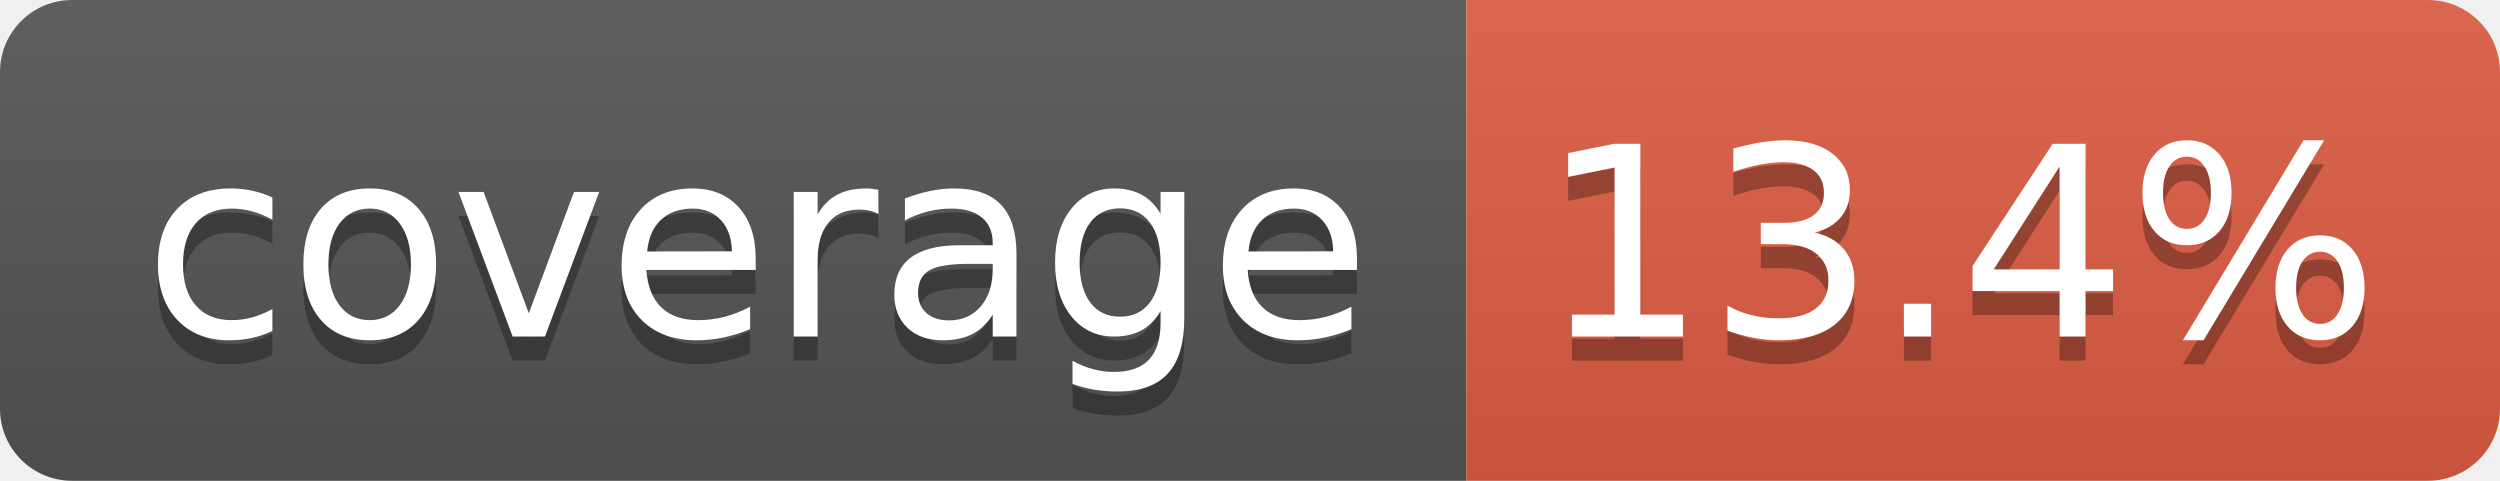
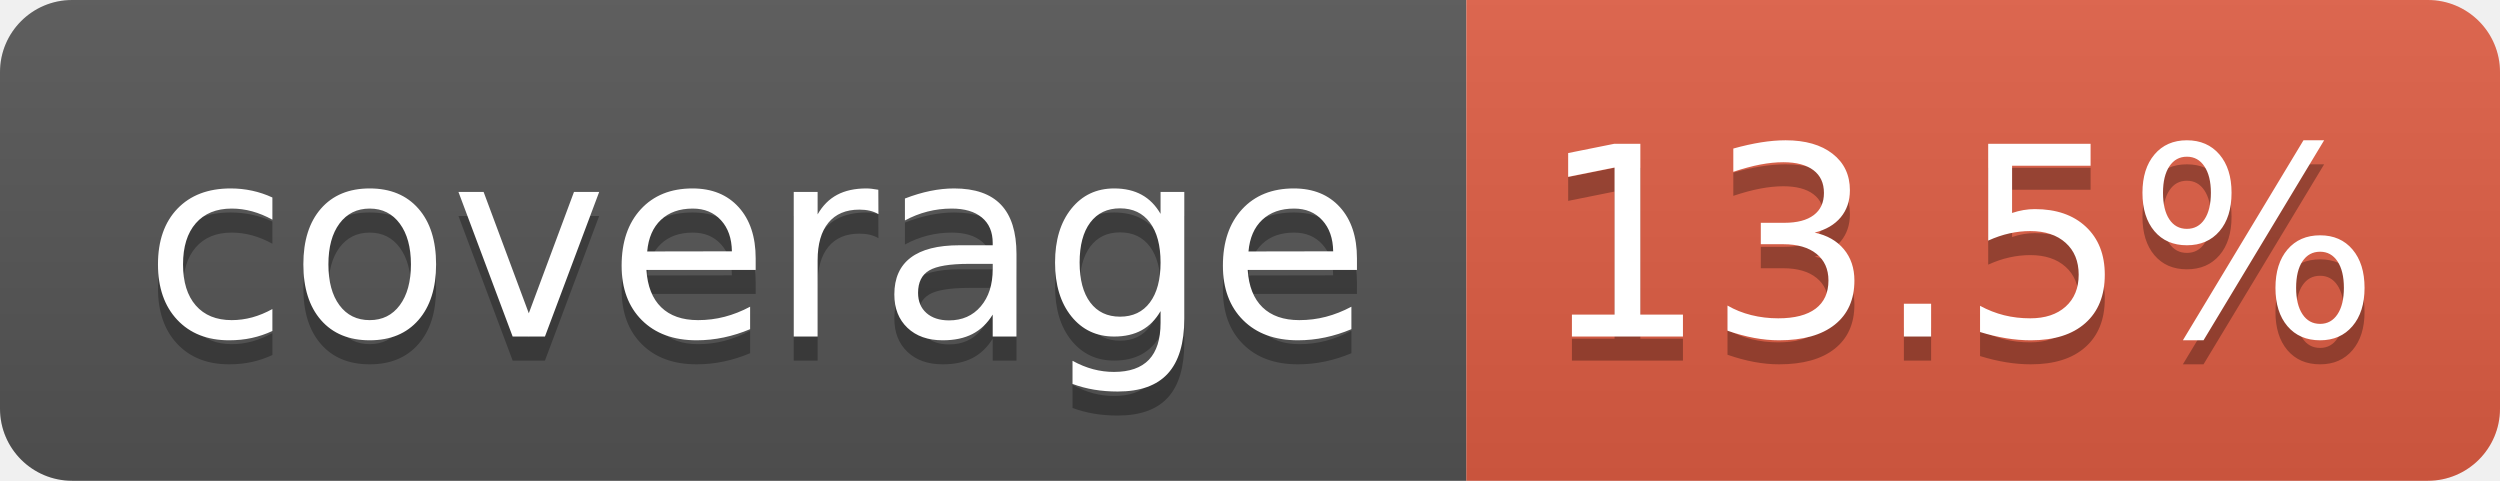
- <svg xmlns="http://www.w3.org/2000/svg" width="104" height="20" role="img" aria-label="coverage: 13.4%">
+ <svg xmlns="http://www.w3.org/2000/svg" width="104" height="20" role="img" aria-label="coverage: 13.5%">
  <linearGradient id="s" x2="0" y2="100%">
    <stop offset="0" stop-color="#bbb" stop-opacity=".1" />
    <stop offset="1" stop-opacity=".1" />
  </linearGradient>
  <clipPath id="r">
    <rect width="104" height="20" rx="3" fill="#fff" />
  </clipPath>
  <g clip-path="url(#r)">
    <rect width="61" height="20" fill="#555" />
    <rect x="61" width="43" height="20" fill="#e05d44" />
    <rect width="104" height="20" fill="url(#s)" />
  </g>
  <g fill="#fff" text-anchor="middle" font-family="Verdana,Geneva,DejaVu Sans,sans-serif" text-rendering="geometricPrecision" font-size="110">
    <text aria-hidden="true" x="315" y="150" fill="#010101" fill-opacity=".3" transform="scale(.1)" textLength="510">coverage</text>
    <text x="315" y="140" transform="scale(.1)" fill="#fff" textLength="510">coverage</text>
-     <text aria-hidden="true" x="815" y="150" fill="#010101" fill-opacity=".3" transform="scale(.1)" textLength="330">13.4%</text>
-     <text x="815" y="140" transform="scale(.1)" fill="#fff" textLength="330">13.4%</text>
+     <text aria-hidden="true" x="815" y="150" fill="#010101" fill-opacity=".3" transform="scale(.1)" textLength="330">13.5%</text>
+     <text x="815" y="140" transform="scale(.1)" fill="#fff" textLength="330">13.5%</text>
  </g>
</svg>
